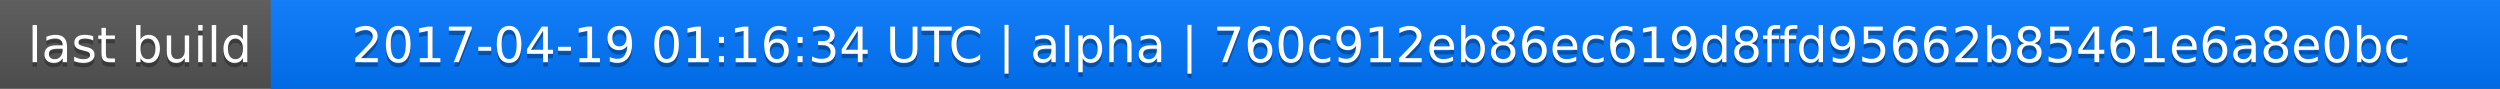
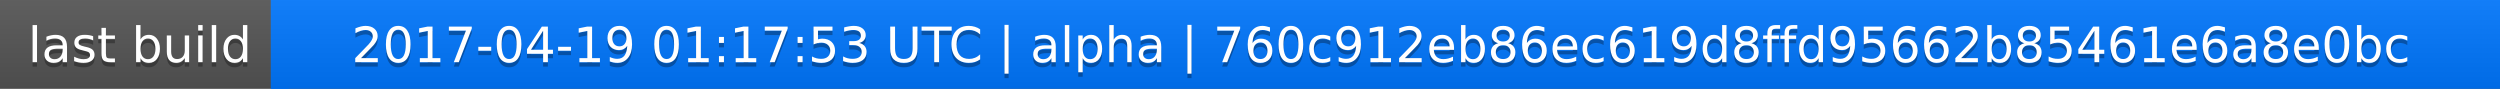
<svg xmlns="http://www.w3.org/2000/svg" width="563" height="20">
  <linearGradient id="a" x2="0" y2="100%">
    <stop offset="0" stop-color="#bbb" stop-opacity=".1" />
    <stop offset="1" stop-opacity=".1" />
  </linearGradient>
  <rect rx="0" width="563" height="20" fill="#555" />
  <rect rx="0" x="61" width="502" height="20" fill="#07f" />
  <path fill="#07f" d="M61 0h4v20h-4z" />
  <rect rx="0" width="563" height="20" fill="url(#a)" />
  <g fill="#fff" text-anchor="middle" font-family="DejaVu Sans,Verdana,Geneva,sans-serif" font-size="11">
    <text x="31.5" y="15" fill="#010101" fill-opacity=".3">last build</text>
    <text x="31.5" y="14">last build</text>
-     <text x="311" y="15" fill="#010101" fill-opacity=".3">2017-04-19 01:16:34 UTC | alpha | 760c912eb86ec619d8ffd95662b85461e6a8e0bc</text>
-     <text x="311" y="14">2017-04-19 01:16:34 UTC | alpha | 760c912eb86ec619d8ffd95662b85461e6a8e0bc</text>
+     <text x="311" y="15" fill="#010101" fill-opacity=".3">2017-04-19 01:17:53 UTC | alpha | 760c912eb86ec619d8ffd95662b85461e6a8e0bc</text>
+     <text x="311" y="14">2017-04-19 01:17:53 UTC | alpha | 760c912eb86ec619d8ffd95662b85461e6a8e0bc</text>
  </g>
</svg>
